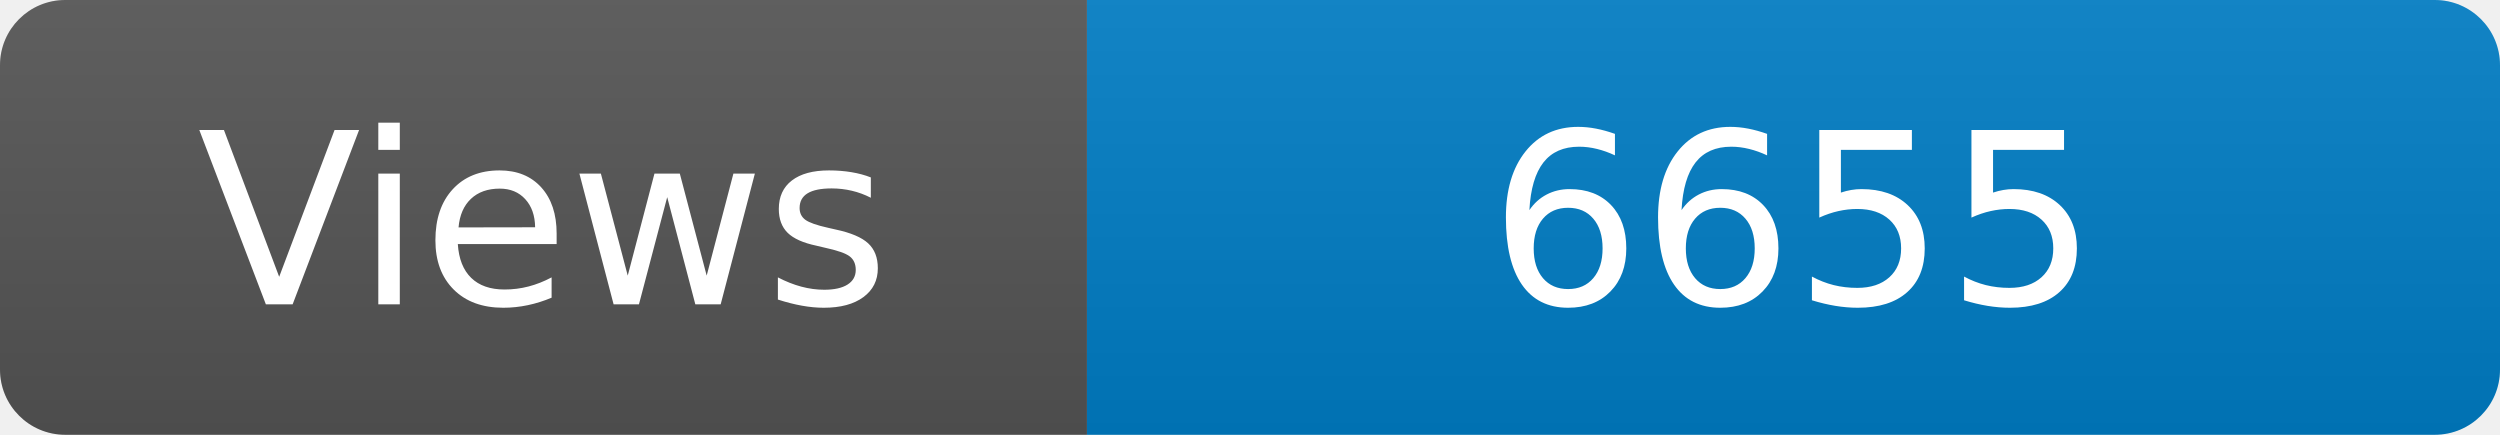
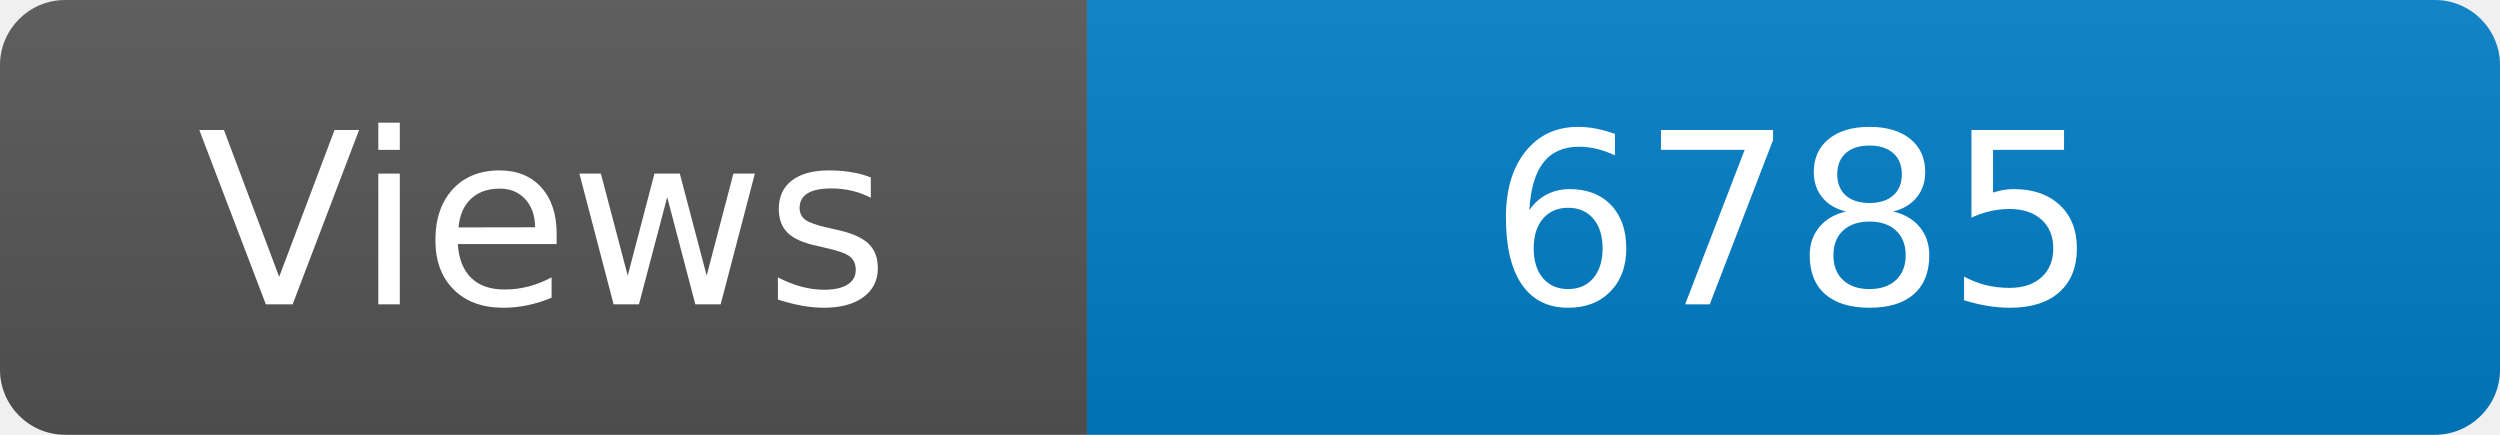
<svg xmlns="http://www.w3.org/2000/svg" width="115" height="20" role="img" aria-label="Maintained?: yes">
  <linearGradient id="s" x2="0" y2="100%">
    <stop offset="0" stop-color="#bbb" stop-opacity=".1" />
    <stop offset="1" stop-opacity=".1" />
  </linearGradient>
  <clipPath id="r">
    <rect width="115" height="20" rx="3" fill="#fff" />
  </clipPath>
  <g clip-path="url(#r)">
    <rect width="50" height="20" fill="#555" />
    <rect x="50" width="160" height="20" fill="#007ec6" />
    <rect width="115" height="20" fill="url(#s)" />
  </g>
  <g fill="#fff" text-anchor="middle" font-family="Verdana,Geneva,DejaVu Sans,sans-serif" font-size="110">
    <text x="250" y="140" transform="scale(.1)" fill="#fff">Views</text>
-     <text x="825" y="140" transform="scale(.1)" fill="#fff">6655</text>
+     <text x="825" y="140" transform="scale(.1)" fill="#fff">6785</text>
  </g>
</svg>
